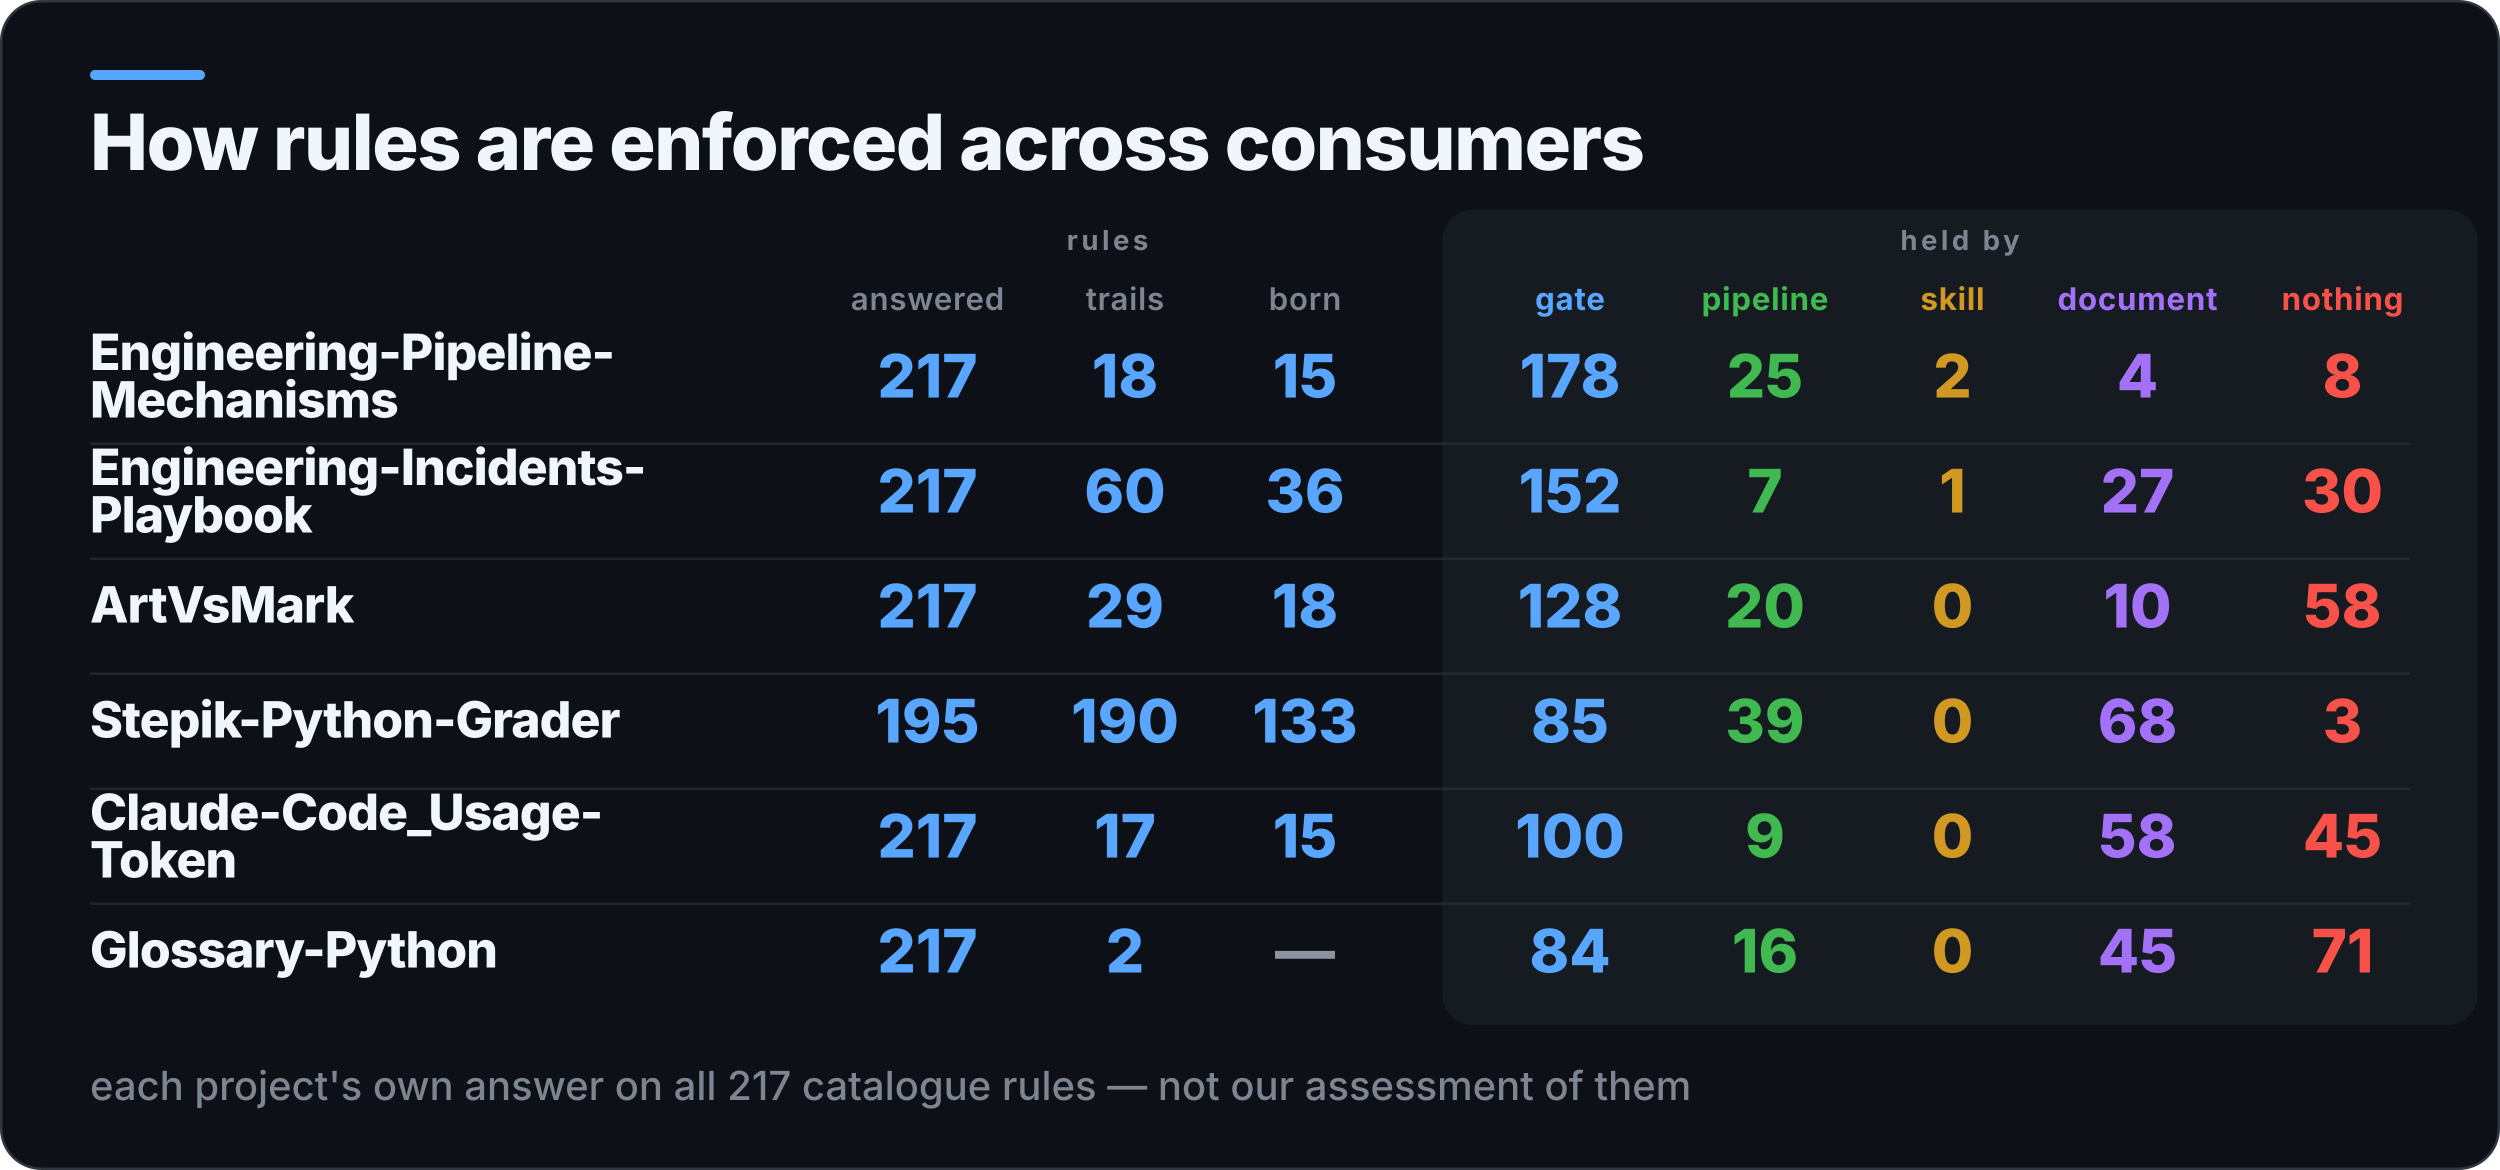
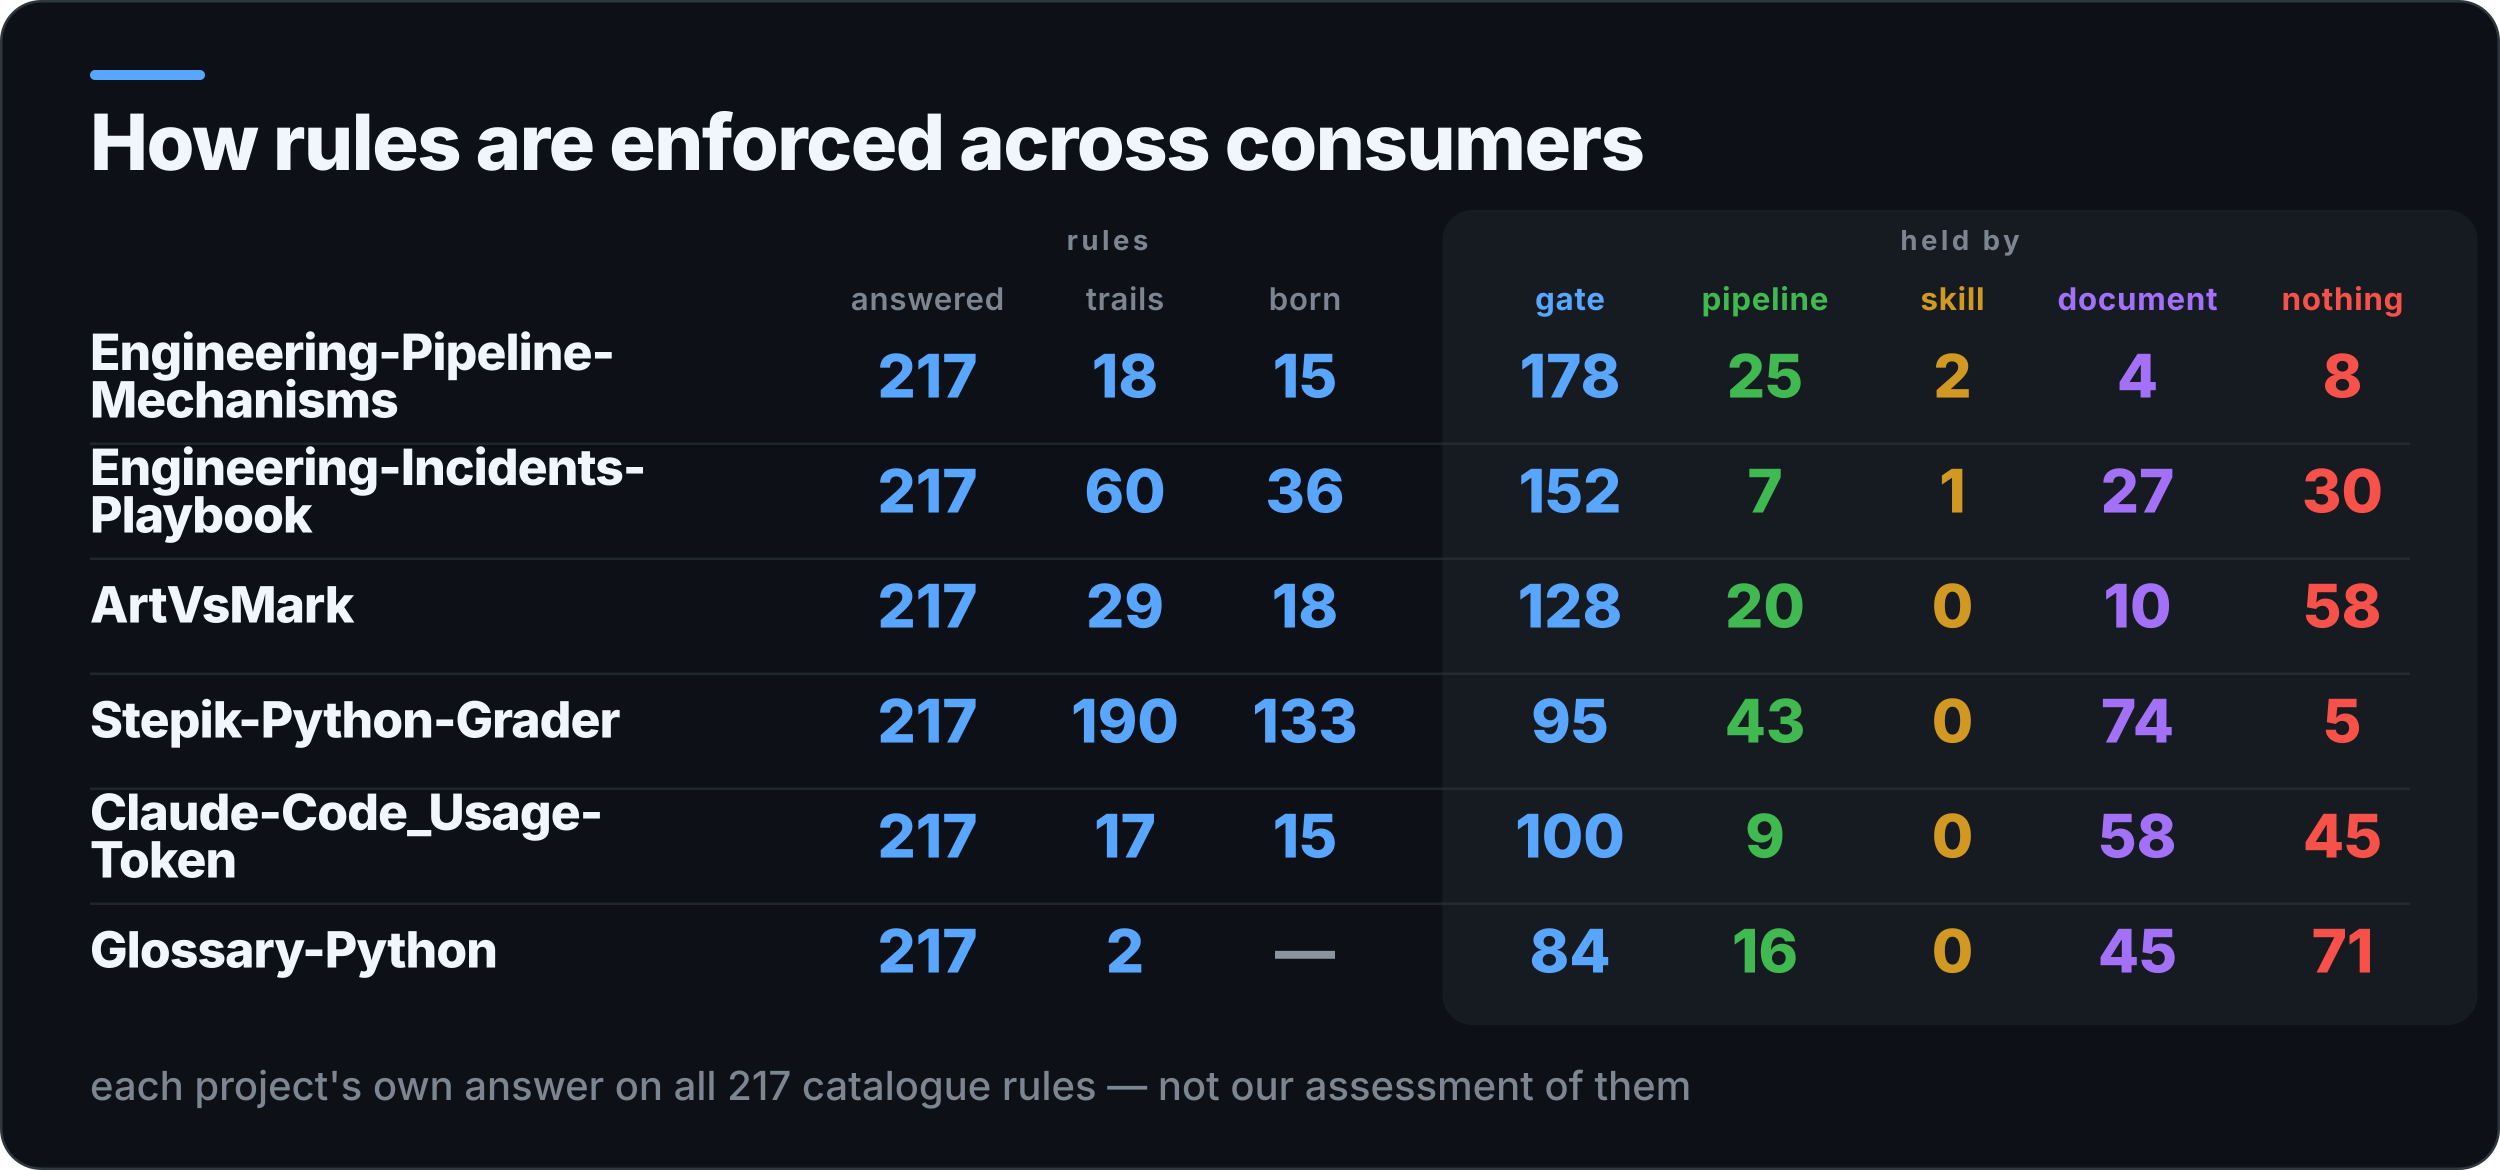
<svg xmlns="http://www.w3.org/2000/svg" width="1000" height="468" viewBox="0 0 1000 468" role="img" aria-label="How rules are enforced across consumers">
  <rect x="0.5" y="0.5" width="999" height="467" rx="16" fill="#0D1117" stroke="#30363D" />
  <rect x="36" y="28" width="46" height="4" rx="2" fill="#58A6FF" />
  <rect x="577" y="84" width="414" height="326" rx="12" fill="#161B22" />
  <text x="36" y="68" fill="#F0F6FC" font-family="Inter,Segoe UI,Helvetica,Arial,sans-serif" font-size="31" font-weight="800" letter-spacing="-0.6">How rules are enforced across consumers</text>
  <text x="443" y="100" fill="#7D8590" font-family="Inter,Segoe UI,Helvetica,Arial,sans-serif" font-size="11" font-weight="700" letter-spacing="1.4" text-anchor="middle">rules</text>
  <text x="784" y="100" fill="#7D8590" font-family="Inter,Segoe UI,Helvetica,Arial,sans-serif" font-size="11" font-weight="700" letter-spacing="1.4" text-anchor="middle">held by</text>
  <text x="371" y="124" fill="#7D8590" font-family="Inter,Segoe UI,Helvetica,Arial,sans-serif" font-size="12.5" font-weight="600" letter-spacing="0.3" text-anchor="middle">answered</text>
  <text x="450" y="124" fill="#7D8590" font-family="Inter,Segoe UI,Helvetica,Arial,sans-serif" font-size="12.5" font-weight="600" letter-spacing="0.3" text-anchor="middle">trails</text>
  <text x="522" y="124" fill="#7D8590" font-family="Inter,Segoe UI,Helvetica,Arial,sans-serif" font-size="12.5" font-weight="600" letter-spacing="0.3" text-anchor="middle">born</text>
  <text x="628" y="124" fill="#58A6FF" font-family="Inter,Segoe UI,Helvetica,Arial,sans-serif" font-size="12.5" font-weight="700" letter-spacing="0.3" text-anchor="middle">gate</text>
  <text x="706" y="124" fill="#3FB950" font-family="Inter,Segoe UI,Helvetica,Arial,sans-serif" font-size="12.5" font-weight="700" letter-spacing="0.3" text-anchor="middle">pipeline</text>
  <text x="781" y="124" fill="#D29922" font-family="Inter,Segoe UI,Helvetica,Arial,sans-serif" font-size="12.5" font-weight="700" letter-spacing="0.3" text-anchor="middle">skill</text>
  <text x="855" y="124" fill="#A371F7" font-family="Inter,Segoe UI,Helvetica,Arial,sans-serif" font-size="12.5" font-weight="700" letter-spacing="0.3" text-anchor="middle">document</text>
  <text x="937" y="124" fill="#F85149" font-family="Inter,Segoe UI,Helvetica,Arial,sans-serif" font-size="12.5" font-weight="700" letter-spacing="0.3" text-anchor="middle">nothing</text>
  <text x="36" y="148" fill="#F0F6FC" font-family="Inter,Segoe UI,Helvetica,Arial,sans-serif" font-size="20" font-weight="800" letter-spacing="-0.4">Engineering-Pipeline-</text>
  <text x="36" y="167" fill="#F0F6FC" font-family="Inter,Segoe UI,Helvetica,Arial,sans-serif" font-size="20" font-weight="800" letter-spacing="-0.4">Mechanisms</text>
  <text x="371" y="159" fill="#58A6FF" font-family="Inter,Segoe UI,Helvetica,Arial,sans-serif" font-size="24" font-weight="800" text-anchor="middle">217</text>
  <text x="450" y="159" fill="#58A6FF" font-family="Inter,Segoe UI,Helvetica,Arial,sans-serif" font-size="24" font-weight="800" text-anchor="middle">18</text>
  <text x="522" y="159" fill="#58A6FF" font-family="Inter,Segoe UI,Helvetica,Arial,sans-serif" font-size="24" font-weight="800" text-anchor="middle">15</text>
  <text x="628" y="159" fill="#58A6FF" font-family="Inter,Segoe UI,Helvetica,Arial,sans-serif" font-size="24" font-weight="800" text-anchor="middle">178</text>
  <text x="706" y="159" fill="#3FB950" font-family="Inter,Segoe UI,Helvetica,Arial,sans-serif" font-size="24" font-weight="800" text-anchor="middle">25</text>
  <text x="781" y="159" fill="#D29922" font-family="Inter,Segoe UI,Helvetica,Arial,sans-serif" font-size="24" font-weight="800" text-anchor="middle">2</text>
  <text x="855" y="159" fill="#A371F7" font-family="Inter,Segoe UI,Helvetica,Arial,sans-serif" font-size="24" font-weight="800" text-anchor="middle">4</text>
  <text x="937" y="159" fill="#F85149" font-family="Inter,Segoe UI,Helvetica,Arial,sans-serif" font-size="24" font-weight="800" text-anchor="middle">8</text>
  <rect x="36" y="177" width="928" height="1" fill="#30363D" opacity="0.55" />
  <text x="36" y="194" fill="#F0F6FC" font-family="Inter,Segoe UI,Helvetica,Arial,sans-serif" font-size="20" font-weight="800" letter-spacing="-0.4">Engineering-Incidents-</text>
  <text x="36" y="213" fill="#F0F6FC" font-family="Inter,Segoe UI,Helvetica,Arial,sans-serif" font-size="20" font-weight="800" letter-spacing="-0.4">Playbook</text>
  <text x="371" y="205" fill="#58A6FF" font-family="Inter,Segoe UI,Helvetica,Arial,sans-serif" font-size="24" font-weight="800" text-anchor="middle">217</text>
  <text x="450" y="205" fill="#58A6FF" font-family="Inter,Segoe UI,Helvetica,Arial,sans-serif" font-size="24" font-weight="800" text-anchor="middle">60</text>
  <text x="522" y="205" fill="#58A6FF" font-family="Inter,Segoe UI,Helvetica,Arial,sans-serif" font-size="24" font-weight="800" text-anchor="middle">36</text>
  <text x="628" y="205" fill="#58A6FF" font-family="Inter,Segoe UI,Helvetica,Arial,sans-serif" font-size="24" font-weight="800" text-anchor="middle">152</text>
  <text x="706" y="205" fill="#3FB950" font-family="Inter,Segoe UI,Helvetica,Arial,sans-serif" font-size="24" font-weight="800" text-anchor="middle">7</text>
  <text x="781" y="205" fill="#D29922" font-family="Inter,Segoe UI,Helvetica,Arial,sans-serif" font-size="24" font-weight="800" text-anchor="middle">1</text>
  <text x="855" y="205" fill="#A371F7" font-family="Inter,Segoe UI,Helvetica,Arial,sans-serif" font-size="24" font-weight="800" text-anchor="middle">27</text>
  <text x="937" y="205" fill="#F85149" font-family="Inter,Segoe UI,Helvetica,Arial,sans-serif" font-size="24" font-weight="800" text-anchor="middle">30</text>
  <rect x="36" y="223" width="928" height="1" fill="#30363D" opacity="0.55" />
  <text x="36" y="249" fill="#F0F6FC" font-family="Inter,Segoe UI,Helvetica,Arial,sans-serif" font-size="20" font-weight="800" letter-spacing="-0.4">ArtVsMark</text>
  <text x="371" y="251" fill="#58A6FF" font-family="Inter,Segoe UI,Helvetica,Arial,sans-serif" font-size="24" font-weight="800" text-anchor="middle">217</text>
  <text x="450" y="251" fill="#58A6FF" font-family="Inter,Segoe UI,Helvetica,Arial,sans-serif" font-size="24" font-weight="800" text-anchor="middle">29</text>
  <text x="522" y="251" fill="#58A6FF" font-family="Inter,Segoe UI,Helvetica,Arial,sans-serif" font-size="24" font-weight="800" text-anchor="middle">18</text>
  <text x="628" y="251" fill="#58A6FF" font-family="Inter,Segoe UI,Helvetica,Arial,sans-serif" font-size="24" font-weight="800" text-anchor="middle">128</text>
  <text x="706" y="251" fill="#3FB950" font-family="Inter,Segoe UI,Helvetica,Arial,sans-serif" font-size="24" font-weight="800" text-anchor="middle">20</text>
  <text x="781" y="251" fill="#D29922" font-family="Inter,Segoe UI,Helvetica,Arial,sans-serif" font-size="24" font-weight="800" text-anchor="middle">0</text>
  <text x="855" y="251" fill="#A371F7" font-family="Inter,Segoe UI,Helvetica,Arial,sans-serif" font-size="24" font-weight="800" text-anchor="middle">10</text>
  <text x="937" y="251" fill="#F85149" font-family="Inter,Segoe UI,Helvetica,Arial,sans-serif" font-size="24" font-weight="800" text-anchor="middle">58</text>
  <rect x="36" y="269" width="928" height="1" fill="#30363D" opacity="0.55" />
  <text x="36" y="295" fill="#F0F6FC" font-family="Inter,Segoe UI,Helvetica,Arial,sans-serif" font-size="20" font-weight="800" letter-spacing="-0.4">Stepik-Python-Grader</text>
-   <text x="371" y="297" fill="#58A6FF" font-family="Inter,Segoe UI,Helvetica,Arial,sans-serif" font-size="24" font-weight="800" text-anchor="middle">195</text>
+   <text x="371" y="297" fill="#58A6FF" font-family="Inter,Segoe UI,Helvetica,Arial,sans-serif" font-size="24" font-weight="800" text-anchor="middle">217</text>
  <text x="450" y="297" fill="#58A6FF" font-family="Inter,Segoe UI,Helvetica,Arial,sans-serif" font-size="24" font-weight="800" text-anchor="middle">190</text>
  <text x="522" y="297" fill="#58A6FF" font-family="Inter,Segoe UI,Helvetica,Arial,sans-serif" font-size="24" font-weight="800" text-anchor="middle">133</text>
-   <text x="628" y="297" fill="#58A6FF" font-family="Inter,Segoe UI,Helvetica,Arial,sans-serif" font-size="24" font-weight="800" text-anchor="middle">85</text>
-   <text x="706" y="297" fill="#3FB950" font-family="Inter,Segoe UI,Helvetica,Arial,sans-serif" font-size="24" font-weight="800" text-anchor="middle">39</text>
+   <text x="628" y="297" fill="#58A6FF" font-family="Inter,Segoe UI,Helvetica,Arial,sans-serif" font-size="24" font-weight="800" text-anchor="middle">95</text>
+   <text x="706" y="297" fill="#3FB950" font-family="Inter,Segoe UI,Helvetica,Arial,sans-serif" font-size="24" font-weight="800" text-anchor="middle">43</text>
  <text x="781" y="297" fill="#D29922" font-family="Inter,Segoe UI,Helvetica,Arial,sans-serif" font-size="24" font-weight="800" text-anchor="middle">0</text>
-   <text x="855" y="297" fill="#A371F7" font-family="Inter,Segoe UI,Helvetica,Arial,sans-serif" font-size="24" font-weight="800" text-anchor="middle">68</text>
-   <text x="937" y="297" fill="#F85149" font-family="Inter,Segoe UI,Helvetica,Arial,sans-serif" font-size="24" font-weight="800" text-anchor="middle">3</text>
+   <text x="855" y="297" fill="#A371F7" font-family="Inter,Segoe UI,Helvetica,Arial,sans-serif" font-size="24" font-weight="800" text-anchor="middle">74</text>
+   <text x="937" y="297" fill="#F85149" font-family="Inter,Segoe UI,Helvetica,Arial,sans-serif" font-size="24" font-weight="800" text-anchor="middle">5</text>
  <rect x="36" y="315" width="928" height="1" fill="#30363D" opacity="0.55" />
  <text x="36" y="332" fill="#F0F6FC" font-family="Inter,Segoe UI,Helvetica,Arial,sans-serif" font-size="20" font-weight="800" letter-spacing="-0.4">Claude-Code_Usage-</text>
  <text x="36" y="351" fill="#F0F6FC" font-family="Inter,Segoe UI,Helvetica,Arial,sans-serif" font-size="20" font-weight="800" letter-spacing="-0.4">Token</text>
  <text x="371" y="343" fill="#58A6FF" font-family="Inter,Segoe UI,Helvetica,Arial,sans-serif" font-size="24" font-weight="800" text-anchor="middle">217</text>
  <text x="450" y="343" fill="#58A6FF" font-family="Inter,Segoe UI,Helvetica,Arial,sans-serif" font-size="24" font-weight="800" text-anchor="middle">17</text>
  <text x="522" y="343" fill="#58A6FF" font-family="Inter,Segoe UI,Helvetica,Arial,sans-serif" font-size="24" font-weight="800" text-anchor="middle">15</text>
  <text x="628" y="343" fill="#58A6FF" font-family="Inter,Segoe UI,Helvetica,Arial,sans-serif" font-size="24" font-weight="800" text-anchor="middle">100</text>
  <text x="706" y="343" fill="#3FB950" font-family="Inter,Segoe UI,Helvetica,Arial,sans-serif" font-size="24" font-weight="800" text-anchor="middle">9</text>
  <text x="781" y="343" fill="#D29922" font-family="Inter,Segoe UI,Helvetica,Arial,sans-serif" font-size="24" font-weight="800" text-anchor="middle">0</text>
  <text x="855" y="343" fill="#A371F7" font-family="Inter,Segoe UI,Helvetica,Arial,sans-serif" font-size="24" font-weight="800" text-anchor="middle">58</text>
  <text x="937" y="343" fill="#F85149" font-family="Inter,Segoe UI,Helvetica,Arial,sans-serif" font-size="24" font-weight="800" text-anchor="middle">45</text>
  <rect x="36" y="361" width="928" height="1" fill="#30363D" opacity="0.55" />
  <text x="36" y="387" fill="#F0F6FC" font-family="Inter,Segoe UI,Helvetica,Arial,sans-serif" font-size="20" font-weight="800" letter-spacing="-0.4">Glossary-Python</text>
  <text x="371" y="389" fill="#58A6FF" font-family="Inter,Segoe UI,Helvetica,Arial,sans-serif" font-size="24" font-weight="800" text-anchor="middle">217</text>
  <text x="450" y="389" fill="#58A6FF" font-family="Inter,Segoe UI,Helvetica,Arial,sans-serif" font-size="24" font-weight="800" text-anchor="middle">2</text>
  <text x="522" y="389" fill="#8B949E" font-family="Inter,Segoe UI,Helvetica,Arial,sans-serif" font-size="24" font-weight="800" text-anchor="middle">—</text>
  <text x="628" y="389" fill="#58A6FF" font-family="Inter,Segoe UI,Helvetica,Arial,sans-serif" font-size="24" font-weight="800" text-anchor="middle">84</text>
  <text x="706" y="389" fill="#3FB950" font-family="Inter,Segoe UI,Helvetica,Arial,sans-serif" font-size="24" font-weight="800" text-anchor="middle">16</text>
  <text x="781" y="389" fill="#D29922" font-family="Inter,Segoe UI,Helvetica,Arial,sans-serif" font-size="24" font-weight="800" text-anchor="middle">0</text>
  <text x="855" y="389" fill="#A371F7" font-family="Inter,Segoe UI,Helvetica,Arial,sans-serif" font-size="24" font-weight="800" text-anchor="middle">45</text>
  <text x="937" y="389" fill="#F85149" font-family="Inter,Segoe UI,Helvetica,Arial,sans-serif" font-size="24" font-weight="800" text-anchor="middle">71</text>
  <text x="36" y="440" fill="#7D8590" font-family="Inter,Segoe UI,Helvetica,Arial,sans-serif" font-size="16" font-weight="500">each project's own answer on all 217 catalogue rules — not our assessment of them</text>
</svg>
